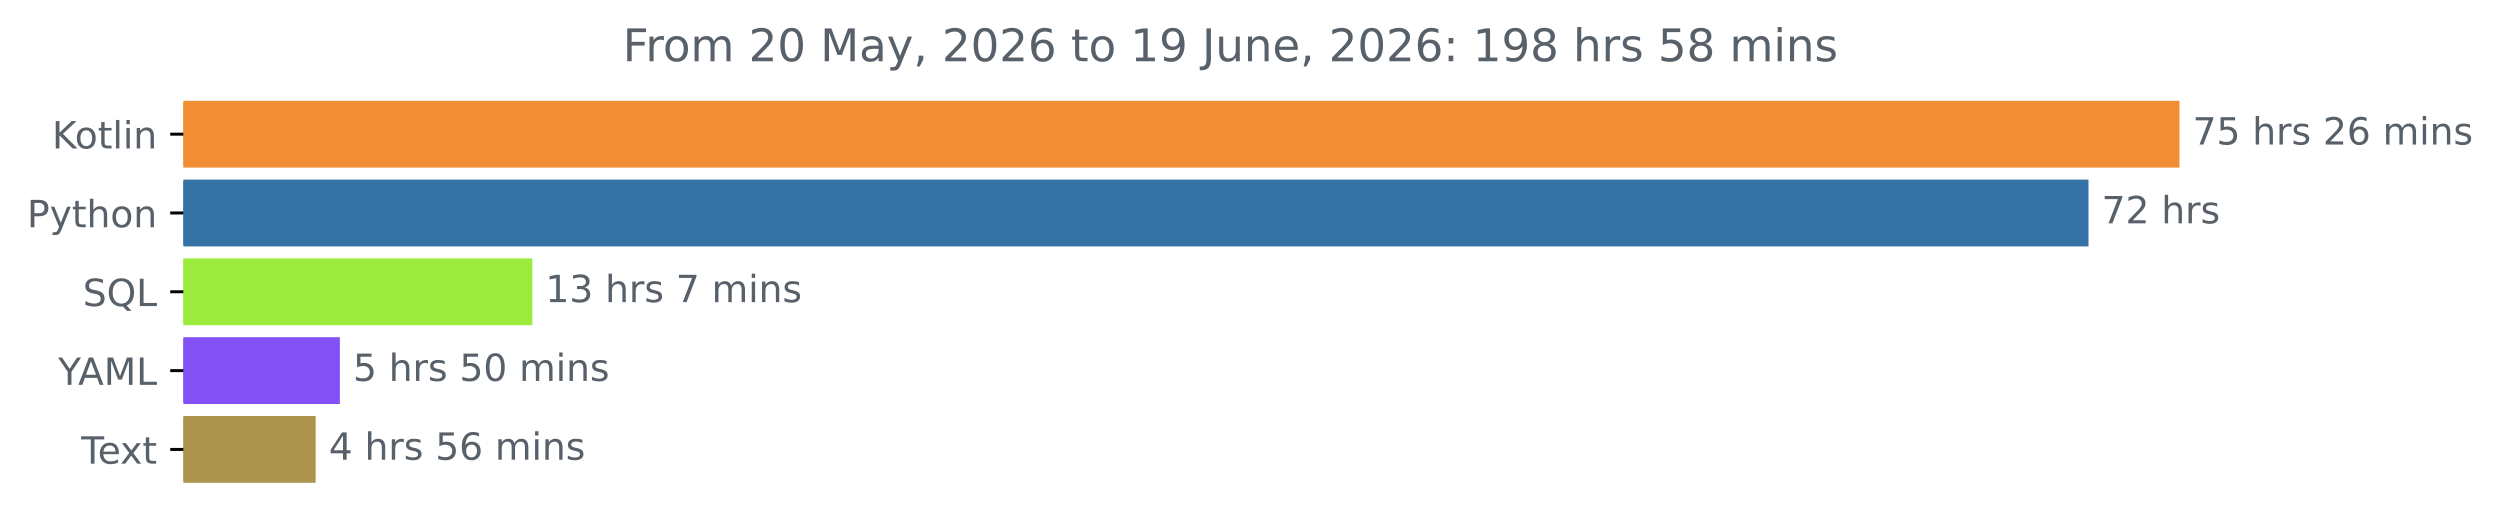
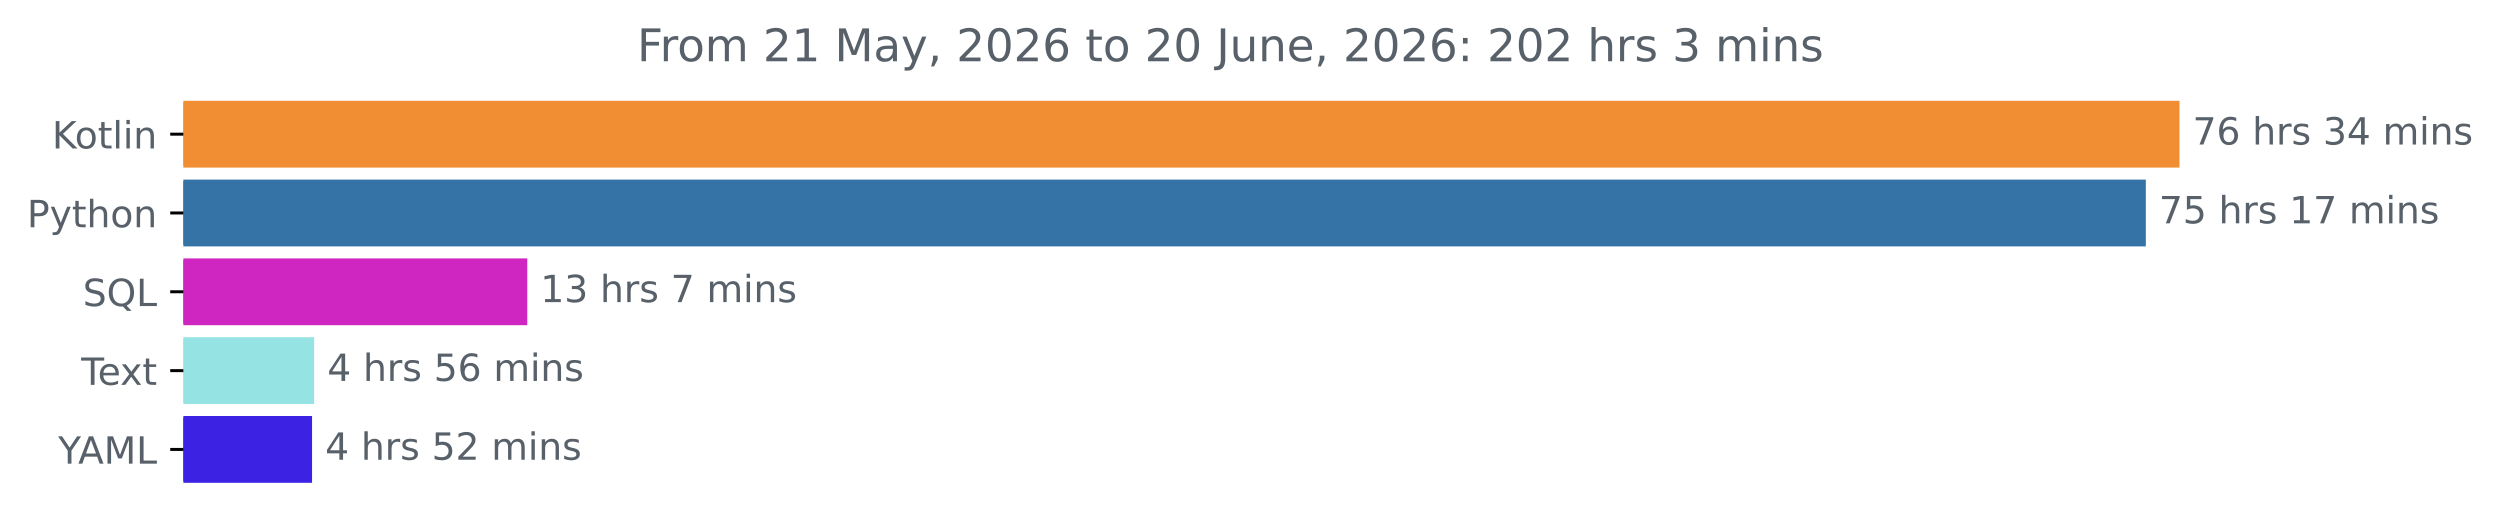
<svg xmlns="http://www.w3.org/2000/svg" xmlns:xlink="http://www.w3.org/1999/xlink" width="666.199pt" height="140.398pt" viewBox="0 0 666.199 140.398" version="1.1">
  <defs>
    <style type="text/css">*{stroke-linejoin: round; stroke-linecap: butt}</style>
  </defs>
  <g id="figure_1">
    <g id="patch_1">
      <path d="M 0 140.398  L 666.199 140.398  L 666.199 0  L 0 0  L 0 140.398  z " style="fill: none" />
    </g>
    <g id="axes_1">
      <g id="patch_2">
-         <path d="M 48.862 27.358  L 580.291 27.358  L 580.291 44.158  L 48.862 44.158  z " clip-path="url(#p1123b9a6b6)" style="fill: #f18e33; stroke: #f18e33; stroke-linejoin: miter" />
+         <path d="M 48.862 27.358  L 580.291 27.358  L 580.291 44.158  L 48.862 44.158  z " clip-path="url(#p09157fd5af)" style="fill: #f18e33; stroke: #f18e33; stroke-linejoin: miter" />
      </g>
      <g id="patch_3">
-         <path d="M 48.862 48.358  L 556.046 48.358  L 556.046 65.158  L 48.862 65.158  z " clip-path="url(#p1123b9a6b6)" style="fill: #3572a5; stroke: #3572a5; stroke-linejoin: miter" />
+         <path d="M 48.862 48.358  L 571.317 48.358  L 571.317 65.158  L 48.862 65.158  z " clip-path="url(#p09157fd5af)" style="fill: #3572a5; stroke: #3572a5; stroke-linejoin: miter" />
      </g>
      <g id="patch_4">
-         <path d="M 48.862 69.358  L 141.358 69.358  L 141.358 86.158  L 48.862 86.158  z " clip-path="url(#p1123b9a6b6)" style="fill: #9aeb3e; stroke: #9aeb3e; stroke-linejoin: miter" />
+         <path d="M 48.862 69.358  L 140.005 69.358  L 140.005 86.158  L 48.862 86.158  z " clip-path="url(#p09157fd5af)" style="fill: #cf26c1; stroke: #cf26c1; stroke-linejoin: miter" />
      </g>
      <g id="patch_5">
-         <path d="M 48.862 90.358  L 90.065 90.358  L 90.065 107.158  L 48.862 107.158  z " clip-path="url(#p1123b9a6b6)" style="fill: #8250f5; stroke: #8250f5; stroke-linejoin: miter" />
+         <path d="M 48.862 90.358  L 83.216 90.358  L 83.216 107.158  L 48.862 107.158  z " clip-path="url(#p09157fd5af)" style="fill: #95e4e3; stroke: #95e4e3; stroke-linejoin: miter" />
      </g>
      <g id="patch_6">
-         <path d="M 48.862 111.358  L 83.618 111.358  L 83.618 128.158  L 48.862 128.158  z " clip-path="url(#p1123b9a6b6)" style="fill: #ad944d; stroke: #ad944d; stroke-linejoin: miter" />
+         <path d="M 48.862 111.358  L 82.655 111.358  L 82.655 128.158  L 48.862 128.158  z " clip-path="url(#p09157fd5af)" style="fill: #3c22e3; stroke: #3c22e3; stroke-linejoin: miter" />
      </g>
      <g id="matplotlib.axis_1" />
      <g id="matplotlib.axis_2">
        <g id="ytick_1">
          <g id="line2d_1">
            <defs>
-               <path id="m04f2c17918" d="M 0 0  L -3.5 0  " style="stroke: #000000; stroke-width: 0.8" />
+               <path id="mcd7c14d1ef" d="M 0 0  L -3.5 0  " style="stroke: #000000; stroke-width: 0.8" />
            </defs>
            <g>
-               <use xlink:href="#m04f2c17918" x="48.862" y="35.758" style="stroke: #000000; stroke-width: 0.8" />
+               <use xlink:href="#mcd7c14d1ef" x="48.862" y="35.758" style="stroke: #000000; stroke-width: 0.8" />
            </g>
          </g>
          <g id="text_1">
            <g style="fill: #586069" transform="translate(13.87187 39.55734) scale(0.1 -0.1)">
              <defs>
                <path id="DejaVuSans-4b" d="M 628 4666  L 1259 4666  L 1259 2694  L 3353 4666  L 4166 4666  L 1850 2491  L 4331 0  L 3500 0  L 1259 2247  L 1259 0  L 628 0  L 628 4666  z " transform="scale(0.015625)" />
                <path id="DejaVuSans-6f" d="M 1959 3097  Q 1497 3097 1228 2736  Q 959 2375 959 1747  Q 959 1119 1226 758  Q 1494 397 1959 397  Q 2419 397 2687 759  Q 2956 1122 2956 1747  Q 2956 2369 2687 2733  Q 2419 3097 1959 3097  z M 1959 3584  Q 2709 3584 3137 3096  Q 3566 2609 3566 1747  Q 3566 888 3137 398  Q 2709 -91 1959 -91  Q 1206 -91 779 398  Q 353 888 353 1747  Q 353 2609 779 3096  Q 1206 3584 1959 3584  z " transform="scale(0.015625)" />
                <path id="DejaVuSans-74" d="M 1172 4494  L 1172 3500  L 2356 3500  L 2356 3053  L 1172 3053  L 1172 1153  Q 1172 725 1289 603  Q 1406 481 1766 481  L 2356 481  L 2356 0  L 1766 0  Q 1100 0 847 248  Q 594 497 594 1153  L 594 3053  L 172 3053  L 172 3500  L 594 3500  L 594 4494  L 1172 4494  z " transform="scale(0.015625)" />
                <path id="DejaVuSans-6c" d="M 603 4863  L 1178 4863  L 1178 0  L 603 0  L 603 4863  z " transform="scale(0.015625)" />
                <path id="DejaVuSans-69" d="M 603 3500  L 1178 3500  L 1178 0  L 603 0  L 603 3500  z M 603 4863  L 1178 4863  L 1178 4134  L 603 4134  L 603 4863  z " transform="scale(0.015625)" />
                <path id="DejaVuSans-6e" d="M 3513 2113  L 3513 0  L 2938 0  L 2938 2094  Q 2938 2591 2744 2837  Q 2550 3084 2163 3084  Q 1697 3084 1428 2787  Q 1159 2491 1159 1978  L 1159 0  L 581 0  L 581 3500  L 1159 3500  L 1159 2956  Q 1366 3272 1645 3428  Q 1925 3584 2291 3584  Q 2894 3584 3203 3211  Q 3513 2838 3513 2113  z " transform="scale(0.015625)" />
              </defs>
              <use xlink:href="#DejaVuSans-4b" />
              <use xlink:href="#DejaVuSans-6f" x="60.576" />
              <use xlink:href="#DejaVuSans-74" x="121.758" />
              <use xlink:href="#DejaVuSans-6c" x="160.967" />
              <use xlink:href="#DejaVuSans-69" x="188.75" />
              <use xlink:href="#DejaVuSans-6e" x="216.533" />
            </g>
          </g>
        </g>
        <g id="ytick_2">
          <g id="line2d_2">
            <g>
-               <use xlink:href="#m04f2c17918" x="48.862" y="56.758" style="stroke: #000000; stroke-width: 0.8" />
+               <use xlink:href="#mcd7c14d1ef" x="48.862" y="56.758" style="stroke: #000000; stroke-width: 0.8" />
            </g>
          </g>
          <g id="text_2">
            <g style="fill: #586069" transform="translate(7.2 60.55734) scale(0.1 -0.1)">
              <defs>
                <path id="DejaVuSans-50" d="M 1259 4147  L 1259 2394  L 2053 2394  Q 2494 2394 2734 2622  Q 2975 2850 2975 3272  Q 2975 3691 2734 3919  Q 2494 4147 2053 4147  L 1259 4147  z M 628 4666  L 2053 4666  Q 2838 4666 3239 4311  Q 3641 3956 3641 3272  Q 3641 2581 3239 2228  Q 2838 1875 2053 1875  L 1259 1875  L 1259 0  L 628 0  L 628 4666  z " transform="scale(0.015625)" />
                <path id="DejaVuSans-79" d="M 2059 -325  Q 1816 -950 1584 -1140  Q 1353 -1331 966 -1331  L 506 -1331  L 506 -850  L 844 -850  Q 1081 -850 1212 -737  Q 1344 -625 1503 -206  L 1606 56  L 191 3500  L 800 3500  L 1894 763  L 2988 3500  L 3597 3500  L 2059 -325  z " transform="scale(0.015625)" />
                <path id="DejaVuSans-68" d="M 3513 2113  L 3513 0  L 2938 0  L 2938 2094  Q 2938 2591 2744 2837  Q 2550 3084 2163 3084  Q 1697 3084 1428 2787  Q 1159 2491 1159 1978  L 1159 0  L 581 0  L 581 4863  L 1159 4863  L 1159 2956  Q 1366 3272 1645 3428  Q 1925 3584 2291 3584  Q 2894 3584 3203 3211  Q 3513 2838 3513 2113  z " transform="scale(0.015625)" />
              </defs>
              <use xlink:href="#DejaVuSans-50" />
              <use xlink:href="#DejaVuSans-79" x="60.303" />
              <use xlink:href="#DejaVuSans-74" x="119.482" />
              <use xlink:href="#DejaVuSans-68" x="158.691" />
              <use xlink:href="#DejaVuSans-6f" x="222.07" />
              <use xlink:href="#DejaVuSans-6e" x="283.252" />
            </g>
          </g>
        </g>
        <g id="ytick_3">
          <g id="line2d_3">
            <g>
-               <use xlink:href="#m04f2c17918" x="48.862" y="77.758" style="stroke: #000000; stroke-width: 0.8" />
+               <use xlink:href="#mcd7c14d1ef" x="48.862" y="77.758" style="stroke: #000000; stroke-width: 0.8" />
            </g>
          </g>
          <g id="text_3">
            <g style="fill: #586069" transform="translate(22.07031 81.55734) scale(0.1 -0.1)">
              <defs>
                <path id="DejaVuSans-53" d="M 3425 4513  L 3425 3897  Q 3066 4069 2747 4153  Q 2428 4238 2131 4238  Q 1616 4238 1336 4038  Q 1056 3838 1056 3469  Q 1056 3159 1242 3001  Q 1428 2844 1947 2747  L 2328 2669  Q 3034 2534 3370 2195  Q 3706 1856 3706 1288  Q 3706 609 3251 259  Q 2797 -91 1919 -91  Q 1588 -91 1214 -16  Q 841 59 441 206  L 441 856  Q 825 641 1194 531  Q 1563 422 1919 422  Q 2459 422 2753 634  Q 3047 847 3047 1241  Q 3047 1584 2836 1778  Q 2625 1972 2144 2069  L 1759 2144  Q 1053 2284 737 2584  Q 422 2884 422 3419  Q 422 4038 858 4394  Q 1294 4750 2059 4750  Q 2388 4750 2728 4690  Q 3069 4631 3425 4513  z " transform="scale(0.015625)" />
                <path id="DejaVuSans-51" d="M 2522 4238  Q 1834 4238 1429 3725  Q 1025 3213 1025 2328  Q 1025 1447 1429 934  Q 1834 422 2522 422  Q 3209 422 3611 934  Q 4013 1447 4013 2328  Q 4013 3213 3611 3725  Q 3209 4238 2522 4238  z M 3406 84  L 4238 -825  L 3475 -825  L 2784 -78  Q 2681 -84 2626 -87  Q 2572 -91 2522 -91  Q 1538 -91 948 567  Q 359 1225 359 2328  Q 359 3434 948 4092  Q 1538 4750 2522 4750  Q 3503 4750 4090 4092  Q 4678 3434 4678 2328  Q 4678 1516 4351 937  Q 4025 359 3406 84  z " transform="scale(0.015625)" />
                <path id="DejaVuSans-4c" d="M 628 4666  L 1259 4666  L 1259 531  L 3531 531  L 3531 0  L 628 0  L 628 4666  z " transform="scale(0.015625)" />
              </defs>
              <use xlink:href="#DejaVuSans-53" />
              <use xlink:href="#DejaVuSans-51" x="63.477" />
              <use xlink:href="#DejaVuSans-4c" x="142.188" />
            </g>
          </g>
        </g>
        <g id="ytick_4">
          <g id="line2d_4">
            <g>
-               <use xlink:href="#m04f2c17918" x="48.862" y="98.758" style="stroke: #000000; stroke-width: 0.8" />
+               <use xlink:href="#mcd7c14d1ef" x="48.862" y="98.758" style="stroke: #000000; stroke-width: 0.8" />
            </g>
          </g>
          <g id="text_4">
-             <g style="fill: #586069" transform="translate(15.48906 102.5573) scale(0.1 -0.1)">
+             <g style="fill: #586069" transform="translate(21.6375 102.5573) scale(0.1 -0.1)">
+               <defs>
+                 <path id="DejaVuSans-54" d="M -19 4666  L 3928 4666  L 3928 4134  L 2272 4134  L 2272 0  L 1638 0  L 1638 4134  L -19 4134  L -19 4666  z " transform="scale(0.015625)" />
+                 <path id="DejaVuSans-65" d="M 3597 1894  L 3597 1613  L 953 1613  Q 991 1019 1311 708  Q 1631 397 2203 397  Q 2534 397 2845 478  Q 3156 559 3463 722  L 3463 178  Q 3153 47 2828 -22  Q 2503 -91 2169 -91  Q 1331 -91 842 396  Q 353 884 353 1716  Q 353 2575 817 3079  Q 1281 3584 2069 3584  Q 2775 3584 3186 3129  Q 3597 2675 3597 1894  z M 3022 2063  Q 3016 2534 2758 2815  Q 2500 3097 2075 3097  Q 1594 3097 1305 2825  Q 1016 2553 972 2059  L 3022 2063  z " transform="scale(0.015625)" />
+                 <path id="DejaVuSans-78" d="M 3513 3500  L 2247 1797  L 3578 0  L 2900 0  L 1881 1375  L 863 0  L 184 0  L 1544 1831  L 300 3500  L 978 3500  L 1906 2253  L 2834 3500  L 3513 3500  z " transform="scale(0.015625)" />
+               </defs>
+               <use xlink:href="#DejaVuSans-54" />
+               <use xlink:href="#DejaVuSans-65" x="44.084" />
+               <use xlink:href="#DejaVuSans-78" x="103.857" />
+               <use xlink:href="#DejaVuSans-74" x="163.037" />
+             </g>
+           </g>
+         </g>
+         <g id="ytick_5">
+           <g id="line2d_5">
+             <g>
+               <use xlink:href="#mcd7c14d1ef" x="48.862" y="119.758" style="stroke: #000000; stroke-width: 0.8" />
+             </g>
+           </g>
+           <g id="text_5">
+             <g style="fill: #586069" transform="translate(15.48906 123.5573) scale(0.1 -0.1)">
              <defs>
                <path id="DejaVuSans-59" d="M -13 4666  L 666 4666  L 1959 2747  L 3244 4666  L 3922 4666  L 2272 2222  L 2272 0  L 1638 0  L 1638 2222  L -13 4666  z " transform="scale(0.015625)" />
                <path id="DejaVuSans-41" d="M 2188 4044  L 1331 1722  L 3047 1722  L 2188 4044  z M 1831 4666  L 2547 4666  L 4325 0  L 3669 0  L 3244 1197  L 1141 1197  L 716 0  L 50 0  L 1831 4666  z " transform="scale(0.015625)" />
                <path id="DejaVuSans-4d" d="M 628 4666  L 1569 4666  L 2759 1491  L 3956 4666  L 4897 4666  L 4897 0  L 4281 0  L 4281 4097  L 3078 897  L 2444 897  L 1241 4097  L 1241 0  L 628 0  L 628 4666  z " transform="scale(0.015625)" />
              </defs>
              <use xlink:href="#DejaVuSans-59" />
              <use xlink:href="#DejaVuSans-41" x="53.334" />
              <use xlink:href="#DejaVuSans-4d" x="121.742" />
              <use xlink:href="#DejaVuSans-4c" x="208.021" />
            </g>
          </g>
        </g>
-         <g id="ytick_5">
-           <g id="line2d_5">
-             <g>
-               <use xlink:href="#m04f2c17918" x="48.862" y="119.758" style="stroke: #000000; stroke-width: 0.8" />
-             </g>
-           </g>
-           <g id="text_5">
-             <g style="fill: #586069" transform="translate(21.6375 123.5573) scale(0.1 -0.1)">
-               <defs>
-                 <path id="DejaVuSans-54" d="M -19 4666  L 3928 4666  L 3928 4134  L 2272 4134  L 2272 0  L 1638 0  L 1638 4134  L -19 4134  L -19 4666  z " transform="scale(0.015625)" />
-                 <path id="DejaVuSans-65" d="M 3597 1894  L 3597 1613  L 953 1613  Q 991 1019 1311 708  Q 1631 397 2203 397  Q 2534 397 2845 478  Q 3156 559 3463 722  L 3463 178  Q 3153 47 2828 -22  Q 2503 -91 2169 -91  Q 1331 -91 842 396  Q 353 884 353 1716  Q 353 2575 817 3079  Q 1281 3584 2069 3584  Q 2775 3584 3186 3129  Q 3597 2675 3597 1894  z M 3022 2063  Q 3016 2534 2758 2815  Q 2500 3097 2075 3097  Q 1594 3097 1305 2825  Q 1016 2553 972 2059  L 3022 2063  z " transform="scale(0.015625)" />
-                 <path id="DejaVuSans-78" d="M 3513 3500  L 2247 1797  L 3578 0  L 2900 0  L 1881 1375  L 863 0  L 184 0  L 1544 1831  L 300 3500  L 978 3500  L 1906 2253  L 2834 3500  L 3513 3500  z " transform="scale(0.015625)" />
-               </defs>
-               <use xlink:href="#DejaVuSans-54" />
-               <use xlink:href="#DejaVuSans-65" x="44.084" />
-               <use xlink:href="#DejaVuSans-78" x="103.857" />
-               <use xlink:href="#DejaVuSans-74" x="163.037" />
-             </g>
-           </g>
-         </g>
      </g>
      <g id="text_6">
        <g style="fill: #586069" transform="translate(584.2911 38.5175) scale(0.1 -0.1)">
          <defs>
            <path id="DejaVuSans-37" d="M 525 4666  L 3525 4666  L 3525 4397  L 1831 0  L 1172 0  L 2766 4134  L 525 4134  L 525 4666  z " transform="scale(0.015625)" />
-             <path id="DejaVuSans-35" d="M 691 4666  L 3169 4666  L 3169 4134  L 1269 4134  L 1269 2991  Q 1406 3038 1543 3061  Q 1681 3084 1819 3084  Q 2600 3084 3056 2656  Q 3513 2228 3513 1497  Q 3513 744 3044 326  Q 2575 -91 1722 -91  Q 1428 -91 1123 -41  Q 819 9 494 109  L 494 744  Q 775 591 1075 516  Q 1375 441 1709 441  Q 2250 441 2565 725  Q 2881 1009 2881 1497  Q 2881 1984 2565 2268  Q 2250 2553 1709 2553  Q 1456 2553 1204 2497  Q 953 2441 691 2322  L 691 4666  z " transform="scale(0.015625)" />
+             <path id="DejaVuSans-36" d="M 2113 2584  Q 1688 2584 1439 2293  Q 1191 2003 1191 1497  Q 1191 994 1439 701  Q 1688 409 2113 409  Q 2538 409 2786 701  Q 3034 994 3034 1497  Q 3034 2003 2786 2293  Q 2538 2584 2113 2584  z M 3366 4563  L 3366 3988  Q 3128 4100 2886 4159  Q 2644 4219 2406 4219  Q 1781 4219 1451 3797  Q 1122 3375 1075 2522  Q 1259 2794 1537 2939  Q 1816 3084 2150 3084  Q 2853 3084 3261 2657  Q 3669 2231 3669 1497  Q 3669 778 3244 343  Q 2819 -91 2113 -91  Q 1303 -91 875 529  Q 447 1150 447 2328  Q 447 3434 972 4092  Q 1497 4750 2381 4750  Q 2619 4750 2861 4703  Q 3103 4656 3366 4563  z " transform="scale(0.015625)" />
            <path id="DejaVuSans-20" transform="scale(0.015625)" />
            <path id="DejaVuSans-72" d="M 2631 2963  Q 2534 3019 2420 3045  Q 2306 3072 2169 3072  Q 1681 3072 1420 2755  Q 1159 2438 1159 1844  L 1159 0  L 581 0  L 581 3500  L 1159 3500  L 1159 2956  Q 1341 3275 1631 3429  Q 1922 3584 2338 3584  Q 2397 3584 2469 3576  Q 2541 3569 2628 3553  L 2631 2963  z " transform="scale(0.015625)" />
            <path id="DejaVuSans-73" d="M 2834 3397  L 2834 2853  Q 2591 2978 2328 3040  Q 2066 3103 1784 3103  Q 1356 3103 1142 2972  Q 928 2841 928 2578  Q 928 2378 1081 2264  Q 1234 2150 1697 2047  L 1894 2003  Q 2506 1872 2764 1633  Q 3022 1394 3022 966  Q 3022 478 2636 193  Q 2250 -91 1575 -91  Q 1294 -91 989 -36  Q 684 19 347 128  L 347 722  Q 666 556 975 473  Q 1284 391 1588 391  Q 1994 391 2212 530  Q 2431 669 2431 922  Q 2431 1156 2273 1281  Q 2116 1406 1581 1522  L 1381 1569  Q 847 1681 609 1914  Q 372 2147 372 2553  Q 372 3047 722 3315  Q 1072 3584 1716 3584  Q 2034 3584 2315 3537  Q 2597 3491 2834 3397  z " transform="scale(0.015625)" />
-             <path id="DejaVuSans-32" d="M 1228 531  L 3431 531  L 3431 0  L 469 0  L 469 531  Q 828 903 1448 1529  Q 2069 2156 2228 2338  Q 2531 2678 2651 2914  Q 2772 3150 2772 3378  Q 2772 3750 2511 3984  Q 2250 4219 1831 4219  Q 1534 4219 1204 4116  Q 875 4013 500 3803  L 500 4441  Q 881 4594 1212 4672  Q 1544 4750 1819 4750  Q 2544 4750 2975 4387  Q 3406 4025 3406 3419  Q 3406 3131 3298 2873  Q 3191 2616 2906 2266  Q 2828 2175 2409 1742  Q 1991 1309 1228 531  z " transform="scale(0.015625)" />
-             <path id="DejaVuSans-36" d="M 2113 2584  Q 1688 2584 1439 2293  Q 1191 2003 1191 1497  Q 1191 994 1439 701  Q 1688 409 2113 409  Q 2538 409 2786 701  Q 3034 994 3034 1497  Q 3034 2003 2786 2293  Q 2538 2584 2113 2584  z M 3366 4563  L 3366 3988  Q 3128 4100 2886 4159  Q 2644 4219 2406 4219  Q 1781 4219 1451 3797  Q 1122 3375 1075 2522  Q 1259 2794 1537 2939  Q 1816 3084 2150 3084  Q 2853 3084 3261 2657  Q 3669 2231 3669 1497  Q 3669 778 3244 343  Q 2819 -91 2113 -91  Q 1303 -91 875 529  Q 447 1150 447 2328  Q 447 3434 972 4092  Q 1497 4750 2381 4750  Q 2619 4750 2861 4703  Q 3103 4656 3366 4563  z " transform="scale(0.015625)" />
+             <path id="DejaVuSans-33" d="M 2597 2516  Q 3050 2419 3304 2112  Q 3559 1806 3559 1356  Q 3559 666 3084 287  Q 2609 -91 1734 -91  Q 1441 -91 1130 -33  Q 819 25 488 141  L 488 750  Q 750 597 1062 519  Q 1375 441 1716 441  Q 2309 441 2620 675  Q 2931 909 2931 1356  Q 2931 1769 2642 2001  Q 2353 2234 1838 2234  L 1294 2234  L 1294 2753  L 1863 2753  Q 2328 2753 2575 2939  Q 2822 3125 2822 3475  Q 2822 3834 2567 4026  Q 2313 4219 1838 4219  Q 1578 4219 1281 4162  Q 984 4106 628 3988  L 628 4550  Q 988 4650 1302 4700  Q 1616 4750 1894 4750  Q 2613 4750 3031 4423  Q 3450 4097 3450 3541  Q 3450 3153 3228 2886  Q 3006 2619 2597 2516  z " transform="scale(0.015625)" />
+             <path id="DejaVuSans-34" d="M 2419 4116  L 825 1625  L 2419 1625  L 2419 4116  z M 2253 4666  L 3047 4666  L 3047 1625  L 3713 1625  L 3713 1100  L 3047 1100  L 3047 0  L 2419 0  L 2419 1100  L 313 1100  L 313 1709  L 2253 4666  z " transform="scale(0.015625)" />
            <path id="DejaVuSans-6d" d="M 3328 2828  Q 3544 3216 3844 3400  Q 4144 3584 4550 3584  Q 5097 3584 5394 3201  Q 5691 2819 5691 2113  L 5691 0  L 5113 0  L 5113 2094  Q 5113 2597 4934 2840  Q 4756 3084 4391 3084  Q 3944 3084 3684 2787  Q 3425 2491 3425 1978  L 3425 0  L 2847 0  L 2847 2094  Q 2847 2600 2669 2842  Q 2491 3084 2119 3084  Q 1678 3084 1418 2786  Q 1159 2488 1159 1978  L 1159 0  L 581 0  L 581 3500  L 1159 3500  L 1159 2956  Q 1356 3278 1631 3431  Q 1906 3584 2284 3584  Q 2666 3584 2933 3390  Q 3200 3197 3328 2828  z " transform="scale(0.015625)" />
+           </defs>
+           <use xlink:href="#DejaVuSans-37" />
+           <use xlink:href="#DejaVuSans-36" x="63.623" />
+           <use xlink:href="#DejaVuSans-20" x="127.246" />
+           <use xlink:href="#DejaVuSans-68" x="159.033" />
+           <use xlink:href="#DejaVuSans-72" x="222.412" />
+           <use xlink:href="#DejaVuSans-73" x="263.525" />
+           <use xlink:href="#DejaVuSans-20" x="315.625" />
+           <use xlink:href="#DejaVuSans-33" x="347.412" />
+           <use xlink:href="#DejaVuSans-34" x="411.035" />
+           <use xlink:href="#DejaVuSans-20" x="474.658" />
+           <use xlink:href="#DejaVuSans-6d" x="506.445" />
+           <use xlink:href="#DejaVuSans-69" x="603.857" />
+           <use xlink:href="#DejaVuSans-6e" x="631.641" />
+           <use xlink:href="#DejaVuSans-73" x="695.02" />
+         </g>
+       </g>
+       <g id="text_7">
+         <g style="fill: #586069" transform="translate(575.3171 59.5175) scale(0.1 -0.1)">
+           <defs>
+             <path id="DejaVuSans-35" d="M 691 4666  L 3169 4666  L 3169 4134  L 1269 4134  L 1269 2991  Q 1406 3038 1543 3061  Q 1681 3084 1819 3084  Q 2600 3084 3056 2656  Q 3513 2228 3513 1497  Q 3513 744 3044 326  Q 2575 -91 1722 -91  Q 1428 -91 1123 -41  Q 819 9 494 109  L 494 744  Q 775 591 1075 516  Q 1375 441 1709 441  Q 2250 441 2565 725  Q 2881 1009 2881 1497  Q 2881 1984 2565 2268  Q 2250 2553 1709 2553  Q 1456 2553 1204 2497  Q 953 2441 691 2322  L 691 4666  z " transform="scale(0.015625)" />
+             <path id="DejaVuSans-31" d="M 794 531  L 1825 531  L 1825 4091  L 703 3866  L 703 4441  L 1819 4666  L 2450 4666  L 2450 531  L 3481 531  L 3481 0  L 794 0  L 794 531  z " transform="scale(0.015625)" />
          </defs>
          <use xlink:href="#DejaVuSans-37" />
          <use xlink:href="#DejaVuSans-35" x="63.623" />
          <use xlink:href="#DejaVuSans-20" x="127.246" />
          <use xlink:href="#DejaVuSans-68" x="159.033" />
          <use xlink:href="#DejaVuSans-72" x="222.412" />
          <use xlink:href="#DejaVuSans-73" x="263.525" />
          <use xlink:href="#DejaVuSans-20" x="315.625" />
-           <use xlink:href="#DejaVuSans-32" x="347.412" />
-           <use xlink:href="#DejaVuSans-36" x="411.035" />
+           <use xlink:href="#DejaVuSans-31" x="347.412" />
+           <use xlink:href="#DejaVuSans-37" x="411.035" />
          <use xlink:href="#DejaVuSans-20" x="474.658" />
          <use xlink:href="#DejaVuSans-6d" x="506.445" />
          <use xlink:href="#DejaVuSans-69" x="603.857" />
          <use xlink:href="#DejaVuSans-6e" x="631.641" />
          <use xlink:href="#DejaVuSans-73" x="695.02" />
        </g>
      </g>
-       <g id="text_7">
-         <g style="fill: #586069" transform="translate(560.046 59.5175) scale(0.1 -0.1)">
-           <use xlink:href="#DejaVuSans-37" />
-           <use xlink:href="#DejaVuSans-32" x="63.623" />
-           <use xlink:href="#DejaVuSans-20" x="127.246" />
-           <use xlink:href="#DejaVuSans-68" x="159.033" />
-           <use xlink:href="#DejaVuSans-72" x="222.412" />
-           <use xlink:href="#DejaVuSans-73" x="263.525" />
-         </g>
-       </g>
      <g id="text_8">
-         <g style="fill: #586069" transform="translate(145.358 80.5175) scale(0.1 -0.1)">
-           <defs>
-             <path id="DejaVuSans-31" d="M 794 531  L 1825 531  L 1825 4091  L 703 3866  L 703 4441  L 1819 4666  L 2450 4666  L 2450 531  L 3481 531  L 3481 0  L 794 0  L 794 531  z " transform="scale(0.015625)" />
-             <path id="DejaVuSans-33" d="M 2597 2516  Q 3050 2419 3304 2112  Q 3559 1806 3559 1356  Q 3559 666 3084 287  Q 2609 -91 1734 -91  Q 1441 -91 1130 -33  Q 819 25 488 141  L 488 750  Q 750 597 1062 519  Q 1375 441 1716 441  Q 2309 441 2620 675  Q 2931 909 2931 1356  Q 2931 1769 2642 2001  Q 2353 2234 1838 2234  L 1294 2234  L 1294 2753  L 1863 2753  Q 2328 2753 2575 2939  Q 2822 3125 2822 3475  Q 2822 3834 2567 4026  Q 2313 4219 1838 4219  Q 1578 4219 1281 4162  Q 984 4106 628 3988  L 628 4550  Q 988 4650 1302 4700  Q 1616 4750 1894 4750  Q 2613 4750 3031 4423  Q 3450 4097 3450 3541  Q 3450 3153 3228 2886  Q 3006 2619 2597 2516  z " transform="scale(0.015625)" />
-           </defs>
+         <g style="fill: #586069" transform="translate(144.0046 80.5175) scale(0.1 -0.1)">
          <use xlink:href="#DejaVuSans-31" />
          <use xlink:href="#DejaVuSans-33" x="63.623" />
          <use xlink:href="#DejaVuSans-20" x="127.246" />
          <use xlink:href="#DejaVuSans-68" x="159.033" />
          <use xlink:href="#DejaVuSans-72" x="222.412" />
          <use xlink:href="#DejaVuSans-73" x="263.525" />
          <use xlink:href="#DejaVuSans-20" x="315.625" />
          <use xlink:href="#DejaVuSans-37" x="347.412" />
          <use xlink:href="#DejaVuSans-20" x="411.035" />
          <use xlink:href="#DejaVuSans-6d" x="442.822" />
          <use xlink:href="#DejaVuSans-69" x="540.234" />
          <use xlink:href="#DejaVuSans-6e" x="568.018" />
          <use xlink:href="#DejaVuSans-73" x="631.396" />
        </g>
      </g>
      <g id="text_9">
-         <g style="fill: #586069" transform="translate(94.06503 101.5175) scale(0.1 -0.1)">
-           <defs>
-             <path id="DejaVuSans-30" d="M 2034 4250  Q 1547 4250 1301 3770  Q 1056 3291 1056 2328  Q 1056 1369 1301 889  Q 1547 409 2034 409  Q 2525 409 2770 889  Q 3016 1369 3016 2328  Q 3016 3291 2770 3770  Q 2525 4250 2034 4250  z M 2034 4750  Q 2819 4750 3233 4129  Q 3647 3509 3647 2328  Q 3647 1150 3233 529  Q 2819 -91 2034 -91  Q 1250 -91 836 529  Q 422 1150 422 2328  Q 422 3509 836 4129  Q 1250 4750 2034 4750  z " transform="scale(0.015625)" />
-           </defs>
-           <use xlink:href="#DejaVuSans-35" />
-           <use xlink:href="#DejaVuSans-20" x="63.623" />
-           <use xlink:href="#DejaVuSans-68" x="95.41" />
-           <use xlink:href="#DejaVuSans-72" x="158.789" />
-           <use xlink:href="#DejaVuSans-73" x="199.902" />
-           <use xlink:href="#DejaVuSans-20" x="252.002" />
-           <use xlink:href="#DejaVuSans-35" x="283.789" />
-           <use xlink:href="#DejaVuSans-30" x="347.412" />
-           <use xlink:href="#DejaVuSans-20" x="411.035" />
-           <use xlink:href="#DejaVuSans-6d" x="442.822" />
-           <use xlink:href="#DejaVuSans-69" x="540.234" />
-           <use xlink:href="#DejaVuSans-6e" x="568.018" />
-           <use xlink:href="#DejaVuSans-73" x="631.396" />
-         </g>
-       </g>
-       <g id="text_10">
-         <g style="fill: #586069" transform="translate(87.61838 122.5175) scale(0.1 -0.1)">
-           <defs>
-             <path id="DejaVuSans-34" d="M 2419 4116  L 825 1625  L 2419 1625  L 2419 4116  z M 2253 4666  L 3047 4666  L 3047 1625  L 3713 1625  L 3713 1100  L 3047 1100  L 3047 0  L 2419 0  L 2419 1100  L 313 1100  L 313 1709  L 2253 4666  z " transform="scale(0.015625)" />
-           </defs>
+         <g style="fill: #586069" transform="translate(87.21606 101.5175) scale(0.1 -0.1)">
          <use xlink:href="#DejaVuSans-34" />
          <use xlink:href="#DejaVuSans-20" x="63.623" />
          <use xlink:href="#DejaVuSans-68" x="95.41" />
          <use xlink:href="#DejaVuSans-72" x="158.789" />
          <use xlink:href="#DejaVuSans-73" x="199.902" />
          <use xlink:href="#DejaVuSans-20" x="252.002" />
          <use xlink:href="#DejaVuSans-35" x="283.789" />
          <use xlink:href="#DejaVuSans-36" x="347.412" />
          <use xlink:href="#DejaVuSans-20" x="411.035" />
          <use xlink:href="#DejaVuSans-6d" x="442.822" />
          <use xlink:href="#DejaVuSans-69" x="540.234" />
          <use xlink:href="#DejaVuSans-6e" x="568.018" />
          <use xlink:href="#DejaVuSans-73" x="631.396" />
        </g>
      </g>
+       <g id="text_10">
+         <g style="fill: #586069" transform="translate(86.65519 122.5175) scale(0.1 -0.1)">
+           <defs>
+             <path id="DejaVuSans-32" d="M 1228 531  L 3431 531  L 3431 0  L 469 0  L 469 531  Q 828 903 1448 1529  Q 2069 2156 2228 2338  Q 2531 2678 2651 2914  Q 2772 3150 2772 3378  Q 2772 3750 2511 3984  Q 2250 4219 1831 4219  Q 1534 4219 1204 4116  Q 875 4013 500 3803  L 500 4441  Q 881 4594 1212 4672  Q 1544 4750 1819 4750  Q 2544 4750 2975 4387  Q 3406 4025 3406 3419  Q 3406 3131 3298 2873  Q 3191 2616 2906 2266  Q 2828 2175 2409 1742  Q 1991 1309 1228 531  z " transform="scale(0.015625)" />
+           </defs>
+           <use xlink:href="#DejaVuSans-34" />
+           <use xlink:href="#DejaVuSans-20" x="63.623" />
+           <use xlink:href="#DejaVuSans-68" x="95.41" />
+           <use xlink:href="#DejaVuSans-72" x="158.789" />
+           <use xlink:href="#DejaVuSans-73" x="199.902" />
+           <use xlink:href="#DejaVuSans-20" x="252.002" />
+           <use xlink:href="#DejaVuSans-35" x="283.789" />
+           <use xlink:href="#DejaVuSans-32" x="347.412" />
+           <use xlink:href="#DejaVuSans-20" x="411.035" />
+           <use xlink:href="#DejaVuSans-6d" x="442.822" />
+           <use xlink:href="#DejaVuSans-69" x="540.234" />
+           <use xlink:href="#DejaVuSans-6e" x="568.018" />
+           <use xlink:href="#DejaVuSans-73" x="631.396" />
+         </g>
+       </g>
      <g id="text_11">
-         <g style="fill: #586069" transform="translate(165.9619 16.31812) scale(0.12 -0.12)">
+         <g style="fill: #586069" transform="translate(169.7794 16.31812) scale(0.12 -0.12)">
          <defs>
            <path id="DejaVuSans-46" d="M 628 4666  L 3309 4666  L 3309 4134  L 1259 4134  L 1259 2759  L 3109 2759  L 3109 2228  L 1259 2228  L 1259 0  L 628 0  L 628 4666  z " transform="scale(0.015625)" />
            <path id="DejaVuSans-61" d="M 2194 1759  Q 1497 1759 1228 1600  Q 959 1441 959 1056  Q 959 750 1161 570  Q 1363 391 1709 391  Q 2188 391 2477 730  Q 2766 1069 2766 1631  L 2766 1759  L 2194 1759  z M 3341 1997  L 3341 0  L 2766 0  L 2766 531  Q 2569 213 2275 61  Q 1981 -91 1556 -91  Q 1019 -91 701 211  Q 384 513 384 1019  Q 384 1609 779 1909  Q 1175 2209 1959 2209  L 2766 2209  L 2766 2266  Q 2766 2663 2505 2880  Q 2244 3097 1772 3097  Q 1472 3097 1187 3025  Q 903 2953 641 2809  L 641 3341  Q 956 3463 1253 3523  Q 1550 3584 1831 3584  Q 2591 3584 2966 3190  Q 3341 2797 3341 1997  z " transform="scale(0.015625)" />
            <path id="DejaVuSans-2c" d="M 750 794  L 1409 794  L 1409 256  L 897 -744  L 494 -744  L 750 256  L 750 794  z " transform="scale(0.015625)" />
-             <path id="DejaVuSans-39" d="M 703 97  L 703 672  Q 941 559 1184 500  Q 1428 441 1663 441  Q 2288 441 2617 861  Q 2947 1281 2994 2138  Q 2813 1869 2534 1725  Q 2256 1581 1919 1581  Q 1219 1581 811 2004  Q 403 2428 403 3163  Q 403 3881 828 4315  Q 1253 4750 1959 4750  Q 2769 4750 3195 4129  Q 3622 3509 3622 2328  Q 3622 1225 3098 567  Q 2575 -91 1691 -91  Q 1453 -91 1209 -44  Q 966 3 703 97  z M 1959 2075  Q 2384 2075 2632 2365  Q 2881 2656 2881 3163  Q 2881 3666 2632 3958  Q 2384 4250 1959 4250  Q 1534 4250 1286 3958  Q 1038 3666 1038 3163  Q 1038 2656 1286 2365  Q 1534 2075 1959 2075  z " transform="scale(0.015625)" />
+             <path id="DejaVuSans-30" d="M 2034 4250  Q 1547 4250 1301 3770  Q 1056 3291 1056 2328  Q 1056 1369 1301 889  Q 1547 409 2034 409  Q 2525 409 2770 889  Q 3016 1369 3016 2328  Q 3016 3291 2770 3770  Q 2525 4250 2034 4250  z M 2034 4750  Q 2819 4750 3233 4129  Q 3647 3509 3647 2328  Q 3647 1150 3233 529  Q 2819 -91 2034 -91  Q 1250 -91 836 529  Q 422 1150 422 2328  Q 422 3509 836 4129  Q 1250 4750 2034 4750  z " transform="scale(0.015625)" />
            <path id="DejaVuSans-4a" d="M 628 4666  L 1259 4666  L 1259 325  Q 1259 -519 939 -900  Q 619 -1281 -91 -1281  L -331 -1281  L -331 -750  L -134 -750  Q 284 -750 456 -515  Q 628 -281 628 325  L 628 4666  z " transform="scale(0.015625)" />
            <path id="DejaVuSans-75" d="M 544 1381  L 544 3500  L 1119 3500  L 1119 1403  Q 1119 906 1312 657  Q 1506 409 1894 409  Q 2359 409 2629 706  Q 2900 1003 2900 1516  L 2900 3500  L 3475 3500  L 3475 0  L 2900 0  L 2900 538  Q 2691 219 2414 64  Q 2138 -91 1772 -91  Q 1169 -91 856 284  Q 544 659 544 1381  z M 1991 3584  L 1991 3584  z " transform="scale(0.015625)" />
            <path id="DejaVuSans-3a" d="M 750 794  L 1409 794  L 1409 0  L 750 0  L 750 794  z M 750 3309  L 1409 3309  L 1409 2516  L 750 2516  L 750 3309  z " transform="scale(0.015625)" />
-             <path id="DejaVuSans-38" d="M 2034 2216  Q 1584 2216 1326 1975  Q 1069 1734 1069 1313  Q 1069 891 1326 650  Q 1584 409 2034 409  Q 2484 409 2743 651  Q 3003 894 3003 1313  Q 3003 1734 2745 1975  Q 2488 2216 2034 2216  z M 1403 2484  Q 997 2584 770 2862  Q 544 3141 544 3541  Q 544 4100 942 4425  Q 1341 4750 2034 4750  Q 2731 4750 3128 4425  Q 3525 4100 3525 3541  Q 3525 3141 3298 2862  Q 3072 2584 2669 2484  Q 3125 2378 3379 2068  Q 3634 1759 3634 1313  Q 3634 634 3220 271  Q 2806 -91 2034 -91  Q 1263 -91 848 271  Q 434 634 434 1313  Q 434 1759 690 2068  Q 947 2378 1403 2484  z M 1172 3481  Q 1172 3119 1398 2916  Q 1625 2713 2034 2713  Q 2441 2713 2670 2916  Q 2900 3119 2900 3481  Q 2900 3844 2670 4047  Q 2441 4250 2034 4250  Q 1625 4250 1398 4047  Q 1172 3844 1172 3481  z " transform="scale(0.015625)" />
          </defs>
          <use xlink:href="#DejaVuSans-46" />
          <use xlink:href="#DejaVuSans-72" x="50.27" />
          <use xlink:href="#DejaVuSans-6f" x="89.133" />
          <use xlink:href="#DejaVuSans-6d" x="150.314" />
          <use xlink:href="#DejaVuSans-20" x="247.727" />
          <use xlink:href="#DejaVuSans-32" x="279.514" />
-           <use xlink:href="#DejaVuSans-30" x="343.137" />
+           <use xlink:href="#DejaVuSans-31" x="343.137" />
          <use xlink:href="#DejaVuSans-20" x="406.76" />
          <use xlink:href="#DejaVuSans-4d" x="438.547" />
          <use xlink:href="#DejaVuSans-61" x="524.826" />
          <use xlink:href="#DejaVuSans-79" x="586.105" />
          <use xlink:href="#DejaVuSans-2c" x="645.285" />
          <use xlink:href="#DejaVuSans-20" x="677.072" />
          <use xlink:href="#DejaVuSans-32" x="708.859" />
          <use xlink:href="#DejaVuSans-30" x="772.482" />
          <use xlink:href="#DejaVuSans-32" x="836.105" />
          <use xlink:href="#DejaVuSans-36" x="899.729" />
          <use xlink:href="#DejaVuSans-20" x="963.352" />
          <use xlink:href="#DejaVuSans-74" x="995.139" />
          <use xlink:href="#DejaVuSans-6f" x="1034.348" />
          <use xlink:href="#DejaVuSans-20" x="1095.529" />
-           <use xlink:href="#DejaVuSans-31" x="1127.316" />
-           <use xlink:href="#DejaVuSans-39" x="1190.939" />
+           <use xlink:href="#DejaVuSans-32" x="1127.316" />
+           <use xlink:href="#DejaVuSans-30" x="1190.939" />
          <use xlink:href="#DejaVuSans-20" x="1254.562" />
          <use xlink:href="#DejaVuSans-4a" x="1286.35" />
          <use xlink:href="#DejaVuSans-75" x="1315.842" />
          <use xlink:href="#DejaVuSans-6e" x="1379.221" />
          <use xlink:href="#DejaVuSans-65" x="1442.6" />
          <use xlink:href="#DejaVuSans-2c" x="1504.123" />
          <use xlink:href="#DejaVuSans-20" x="1535.91" />
          <use xlink:href="#DejaVuSans-32" x="1567.697" />
          <use xlink:href="#DejaVuSans-30" x="1631.32" />
          <use xlink:href="#DejaVuSans-32" x="1694.943" />
          <use xlink:href="#DejaVuSans-36" x="1758.566" />
          <use xlink:href="#DejaVuSans-3a" x="1822.189" />
          <use xlink:href="#DejaVuSans-20" x="1855.881" />
-           <use xlink:href="#DejaVuSans-31" x="1887.668" />
-           <use xlink:href="#DejaVuSans-39" x="1951.291" />
-           <use xlink:href="#DejaVuSans-38" x="2014.914" />
+           <use xlink:href="#DejaVuSans-32" x="1887.668" />
+           <use xlink:href="#DejaVuSans-30" x="1951.291" />
+           <use xlink:href="#DejaVuSans-32" x="2014.914" />
          <use xlink:href="#DejaVuSans-20" x="2078.537" />
          <use xlink:href="#DejaVuSans-68" x="2110.324" />
          <use xlink:href="#DejaVuSans-72" x="2173.703" />
          <use xlink:href="#DejaVuSans-73" x="2214.816" />
          <use xlink:href="#DejaVuSans-20" x="2266.916" />
-           <use xlink:href="#DejaVuSans-35" x="2298.703" />
-           <use xlink:href="#DejaVuSans-38" x="2362.326" />
-           <use xlink:href="#DejaVuSans-20" x="2425.949" />
-           <use xlink:href="#DejaVuSans-6d" x="2457.736" />
-           <use xlink:href="#DejaVuSans-69" x="2555.148" />
-           <use xlink:href="#DejaVuSans-6e" x="2582.932" />
-           <use xlink:href="#DejaVuSans-73" x="2646.311" />
+           <use xlink:href="#DejaVuSans-33" x="2298.703" />
+           <use xlink:href="#DejaVuSans-20" x="2362.326" />
+           <use xlink:href="#DejaVuSans-6d" x="2394.113" />
+           <use xlink:href="#DejaVuSans-69" x="2491.525" />
+           <use xlink:href="#DejaVuSans-6e" x="2519.309" />
+           <use xlink:href="#DejaVuSans-73" x="2582.688" />
        </g>
      </g>
    </g>
  </g>
  <defs>
-     <clipPath id="p1123b9a6b6">
+     <clipPath id="p09157fd5af">
      <rect x="48.862" y="22.318" width="558" height="110.88" />
    </clipPath>
  </defs>
</svg>
